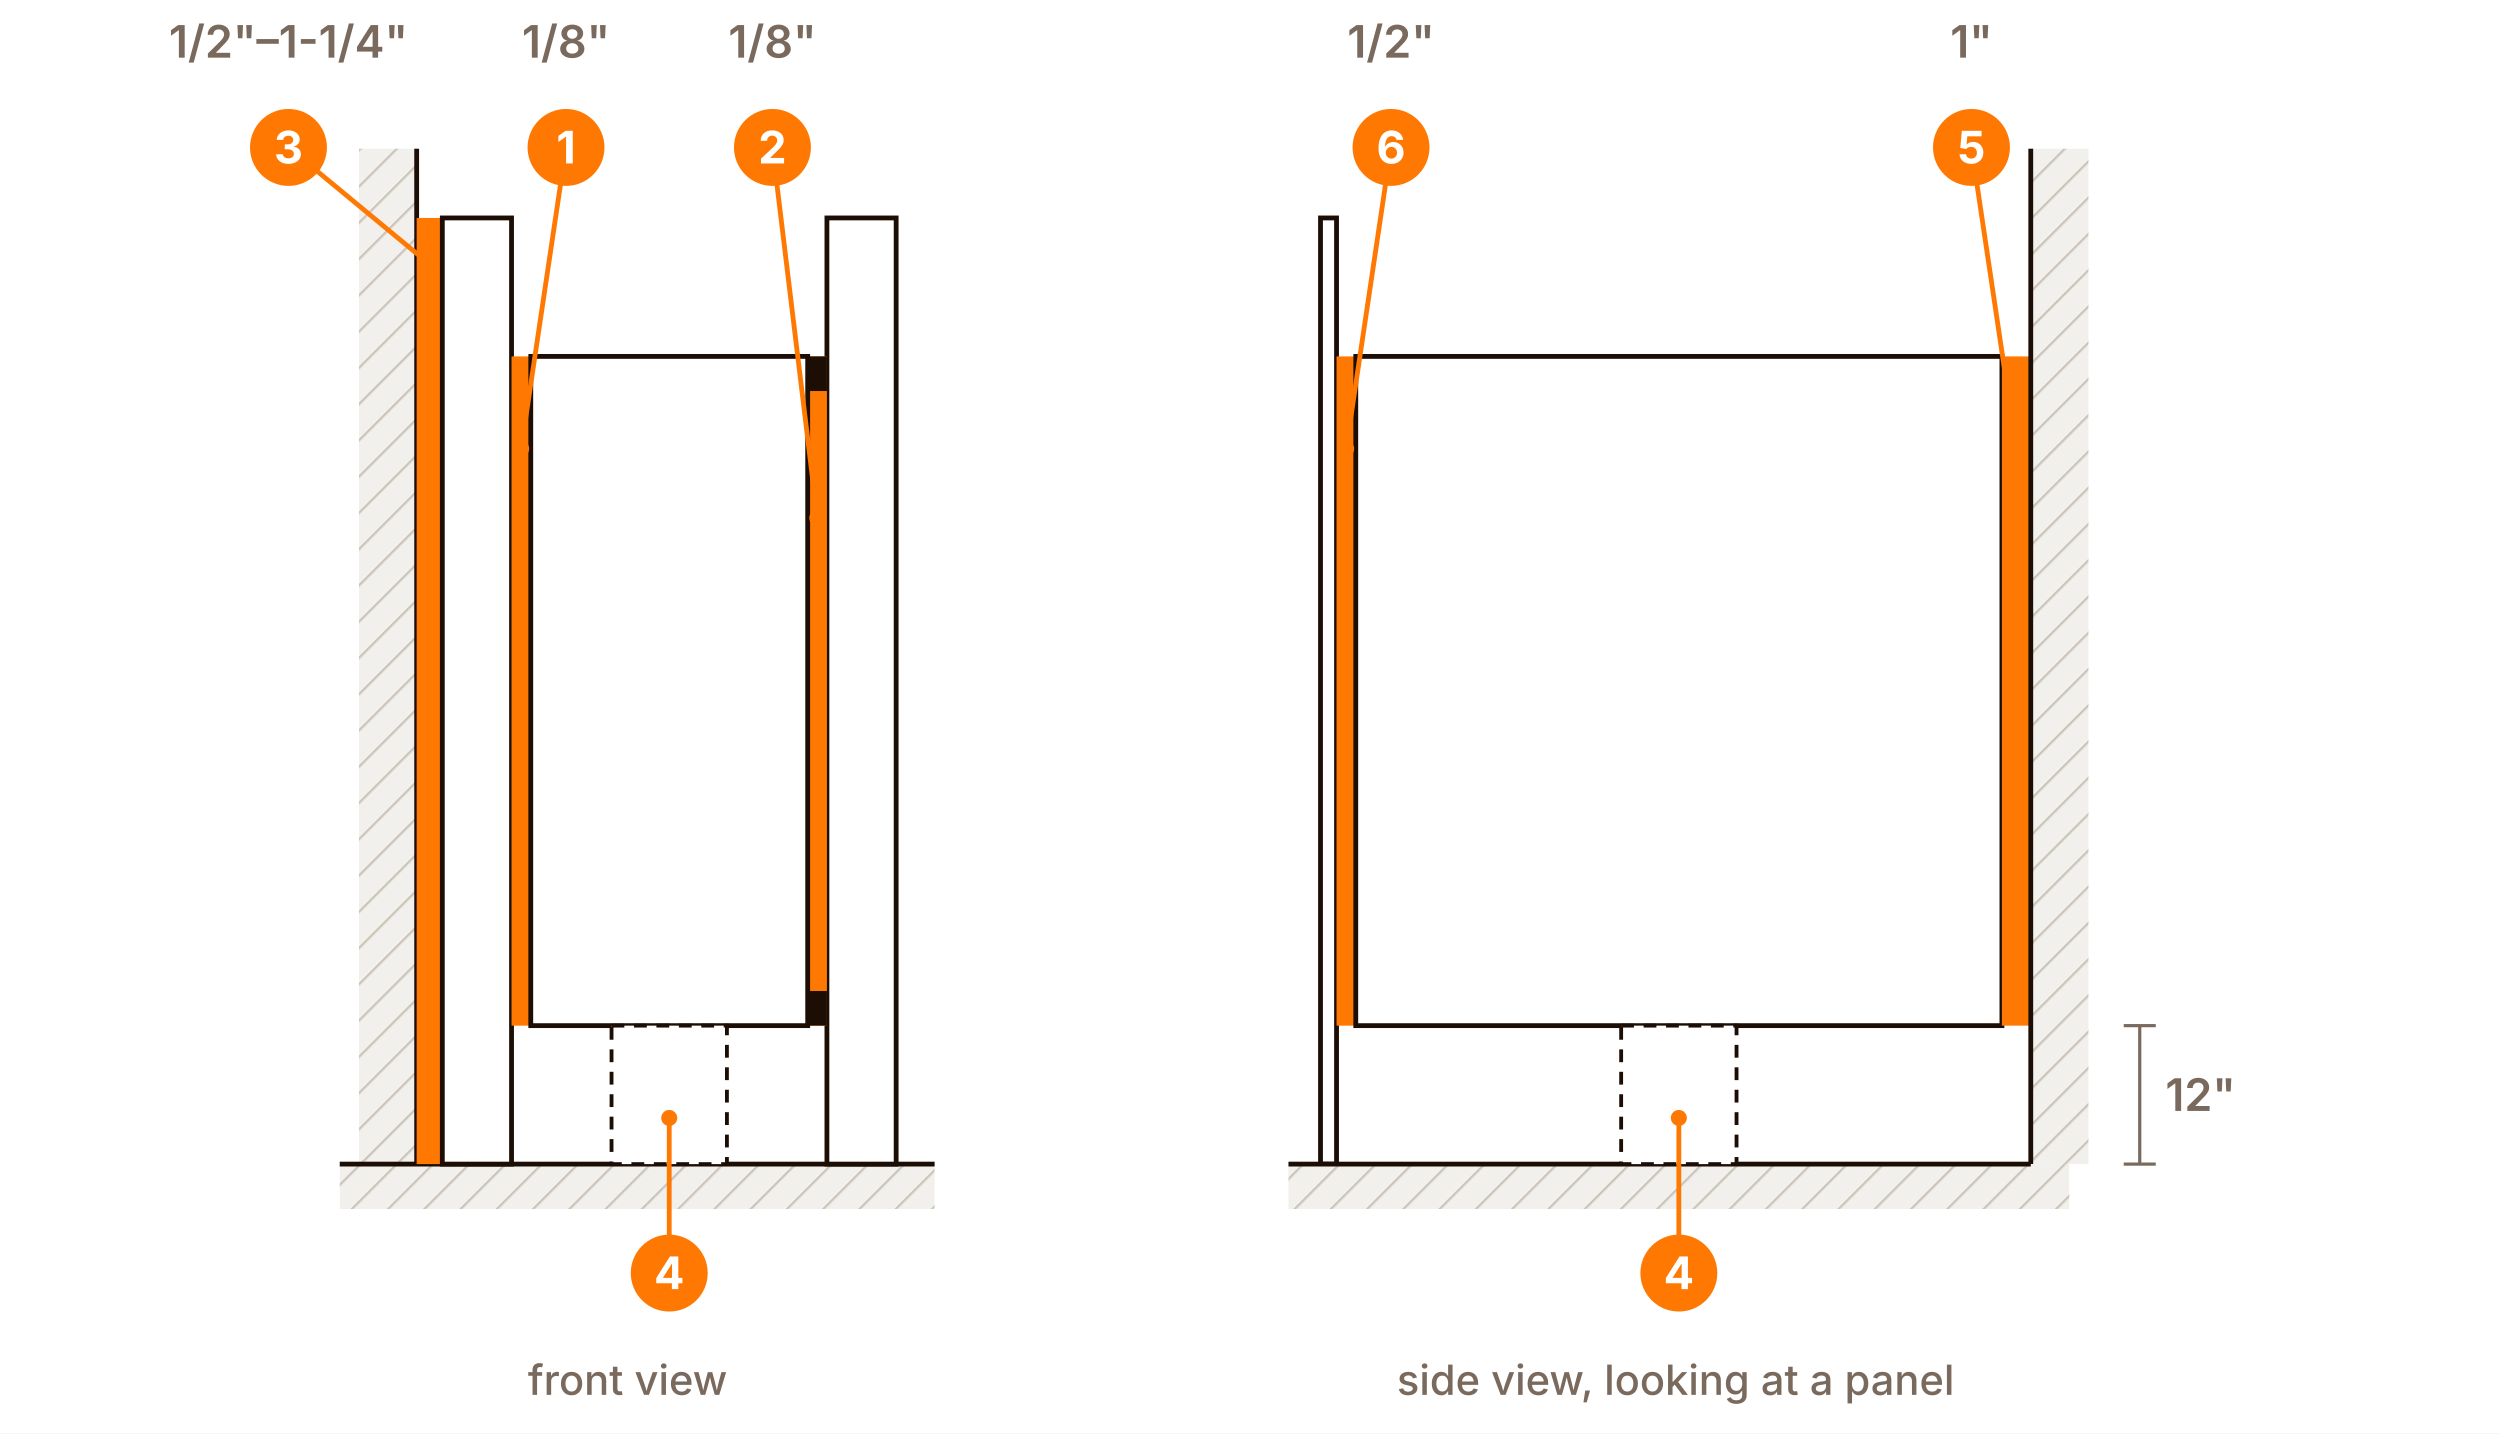
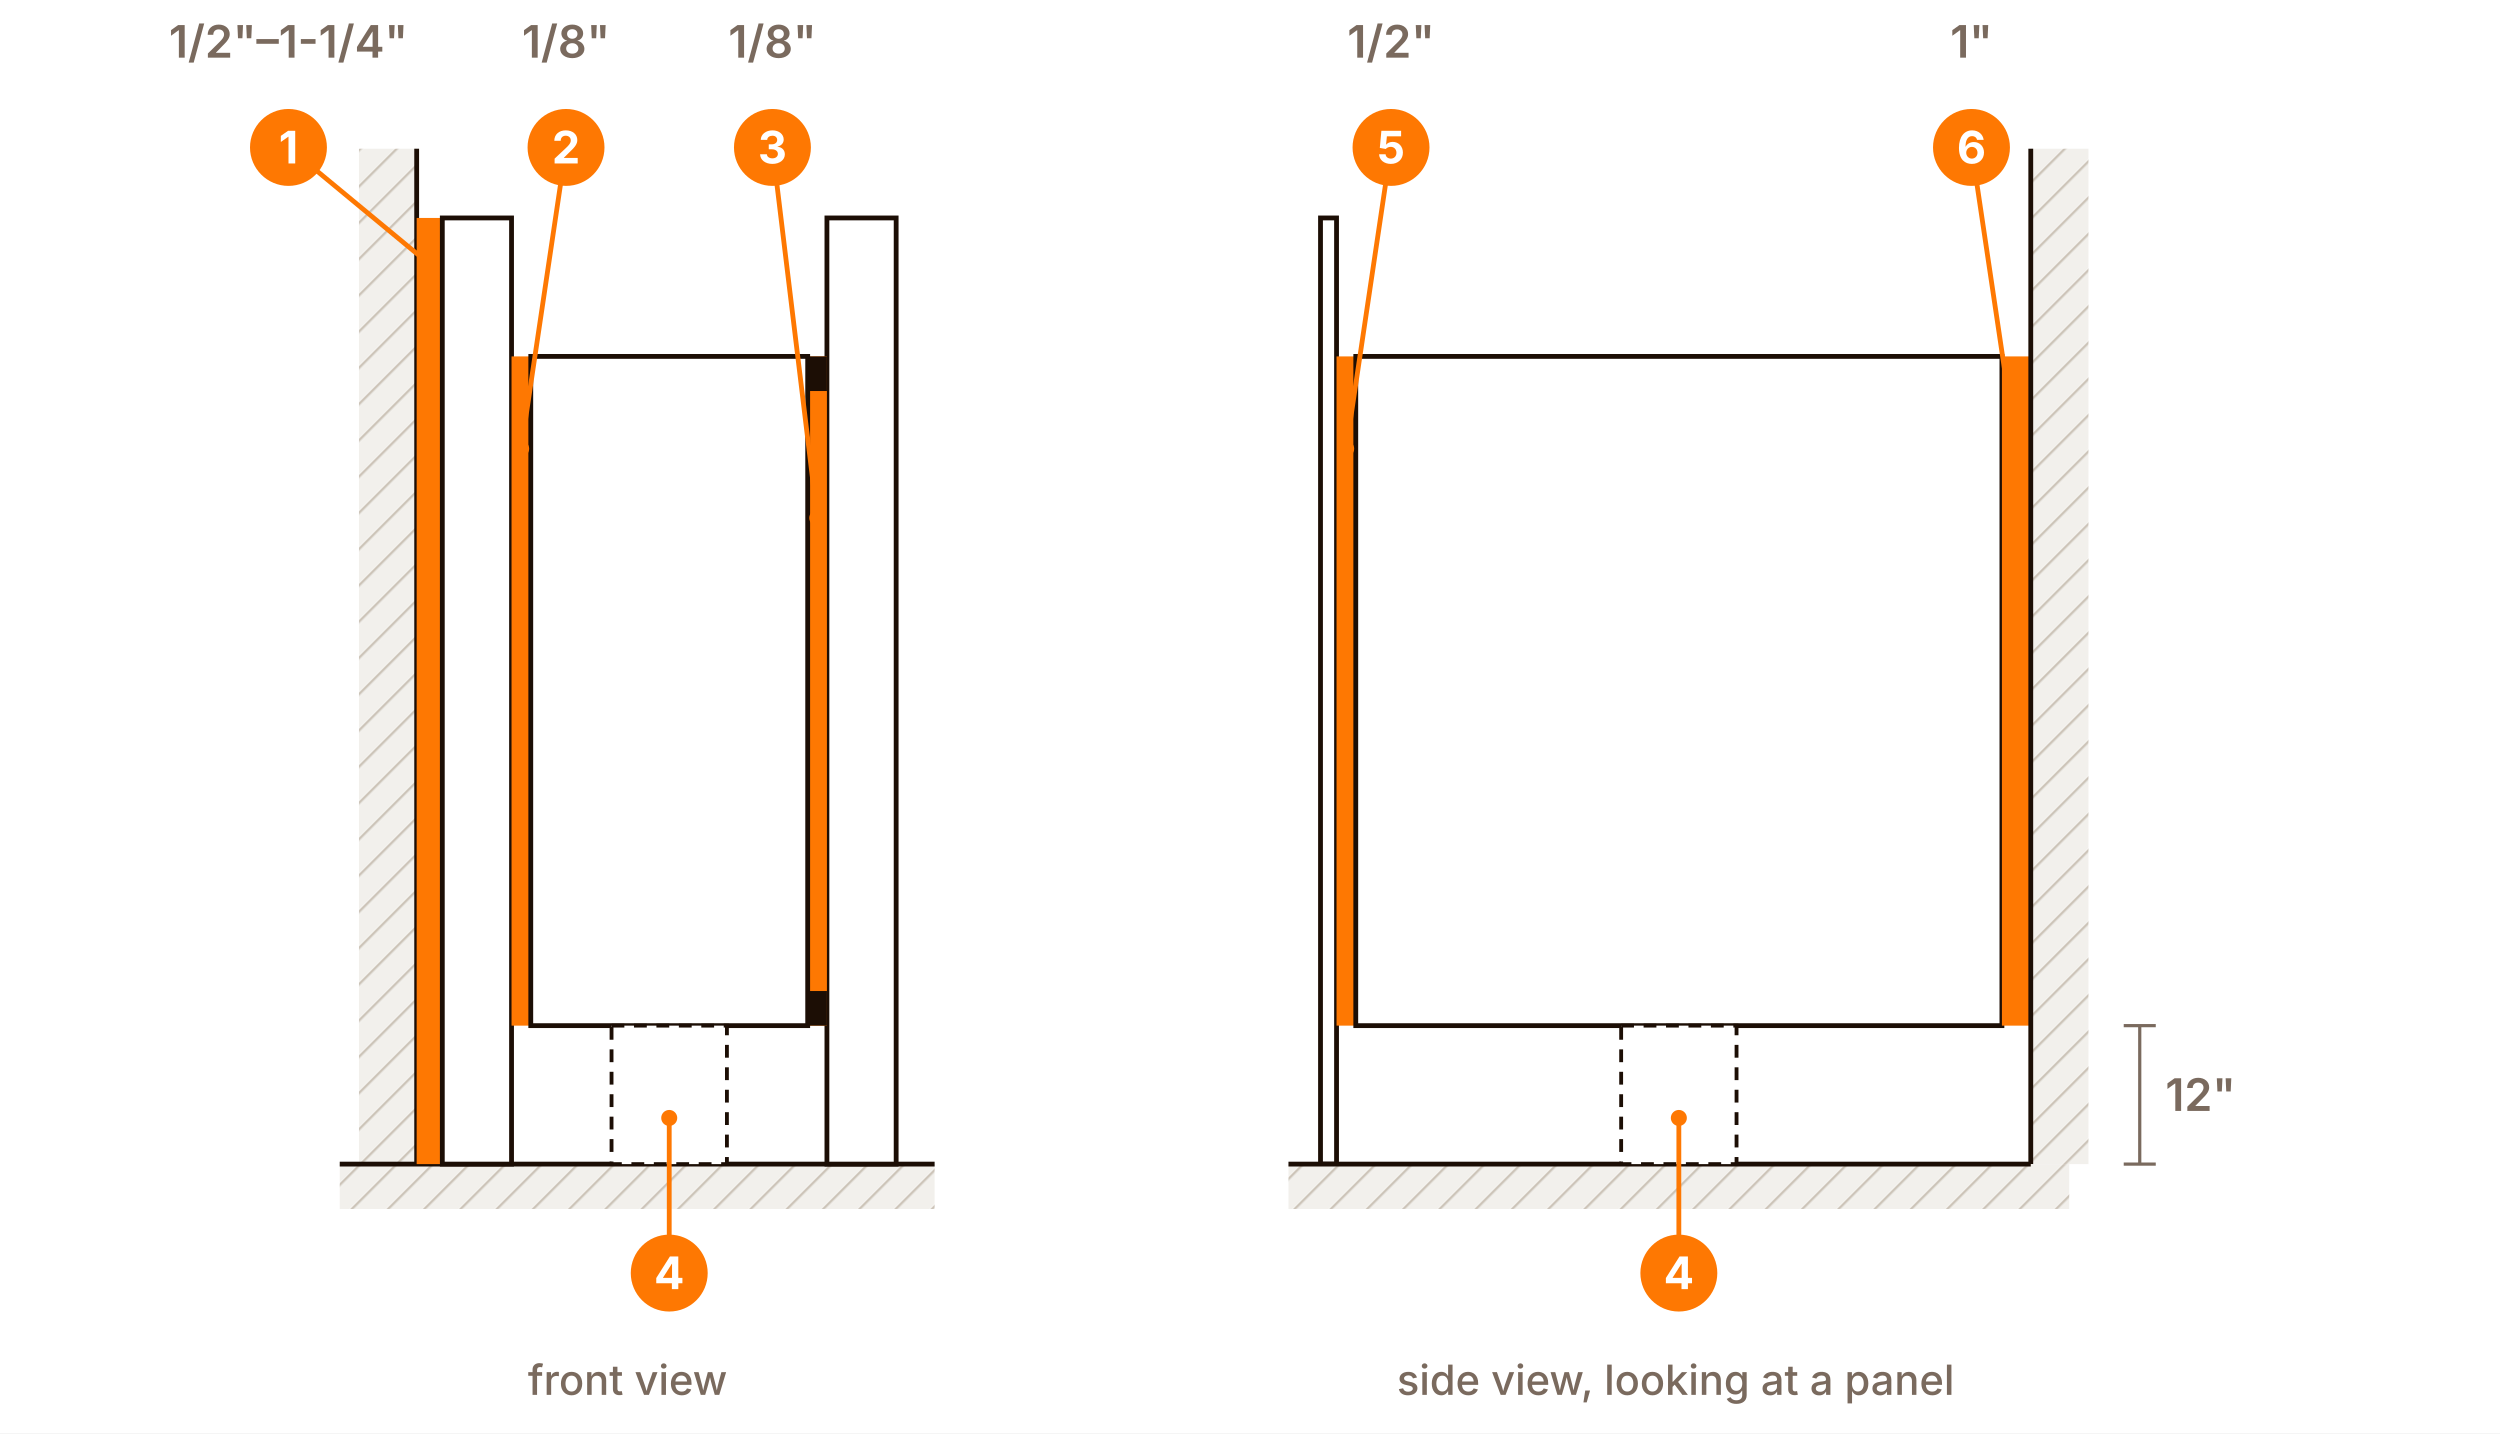
<svg xmlns="http://www.w3.org/2000/svg" viewBox="0 0 780 447.2" width="780" height="447.2" role="img" aria-labelledby="t-install-gaps d-install-gaps" font-family="Inter, ui-sans-serif, system-ui, sans-serif">
  <defs>
    <pattern id="hatch-install-gaps" width="8" height="8" patternUnits="userSpaceOnUse" patternTransform="rotate(45)">
      <rect width="8" height="8" fill="#f2f0ec" />
      <line x1="0" y1="0" x2="0" y2="8" stroke="#cfc7bc" stroke-width="1.5" />
    </pattern>
    <marker id="tick-install-gaps" viewBox="0 0 10 10" refX="5" refY="5" markerWidth="8" markerHeight="8" orient="auto">
      <path d="M2 8 L8 2" stroke="#7a6a5e" stroke-width="1.5" />
    </marker>
  </defs>
  <rect width="780" height="447.2" fill="#ffffff" />
  <rect x="112" y="46.4" width="18" height="316.8" fill="url(#hatch-install-gaps)" stroke="none" stroke-width="1.5" />
  <line x1="130" y1="46.4" x2="130" y2="363.2" stroke="#1c0e05" stroke-width="1.5" />
  <rect x="106" y="363.2" width="185.6" height="14" fill="url(#hatch-install-gaps)" stroke="none" stroke-width="1.5" />
  <line x1="106" y1="363.2" x2="291.6" y2="363.2" stroke="#1c0e05" stroke-width="1.5" />
  <rect x="130" y="68" width="8" height="295.2" fill="#fe7802" stroke="none" stroke-width="1.5" />
  <rect x="138" y="68" width="21.6" height="295.2" fill="#ffffff" stroke="#1c0e05" stroke-width="1.5" />
  <rect x="258" y="68" width="21.6" height="295.2" fill="#ffffff" stroke="#1c0e05" stroke-width="1.5" />
  <rect x="159.6" y="111.2" width="6" height="208.8" fill="#fe7802" stroke="none" stroke-width="1.5" />
  <rect x="252" y="111.2" width="6" height="208.8" fill="#fe7802" stroke="none" stroke-width="1.5" />
  <rect x="165.6" y="111.2" width="86.4" height="208.8" fill="#ffffff" stroke="#1c0e05" stroke-width="1.5" />
  <rect x="252" y="111.2" width="6" height="10.8" fill="#1c0e05" stroke="none" stroke-width="1.5" />
  <rect x="252" y="309.2" width="6" height="10.8" fill="#1c0e05" stroke="none" stroke-width="1.5" />
  <rect x="190.8" y="320" width="36" height="43.2" fill="#ffffff" stroke="#1c0e05" stroke-width="1.2" stroke-dasharray="4 3" />
  <text x="90" y="18" font-size="14" font-weight="600" fill="#7a6a5e" text-anchor="middle">1/2"–1-1/4"</text>
  <line x1="90" y1="46" x2="134" y2="82.4" stroke="#fe7802" stroke-width="1.5" />
  <circle cx="134" cy="82.4" r="2.5" fill="#fe7802" />
  <circle cx="90" cy="46" r="12" fill="#fe7802" />
-   <text x="90" y="51" font-size="14" font-weight="700" fill="#fff" text-anchor="middle">3</text>
+   <text x="90" y="51" font-size="14" font-weight="700" fill="#fff" text-anchor="middle">1</text>
  <text x="176.6" y="18" font-size="14" font-weight="600" fill="#7a6a5e" text-anchor="middle">1/8"</text>
  <line x1="176.6" y1="46" x2="162.6" y2="140" stroke="#fe7802" stroke-width="1.5" />
  <circle cx="162.6" cy="140" r="2.5" fill="#fe7802" />
  <circle cx="176.6" cy="46" r="12" fill="#fe7802" />
-   <text x="176.6" y="51" font-size="14" font-weight="700" fill="#fff" text-anchor="middle">1</text>
+   <text x="176.6" y="51" font-size="14" font-weight="700" fill="#fff" text-anchor="middle">2</text>
  <text x="241" y="18" font-size="14" font-weight="600" fill="#7a6a5e" text-anchor="middle">1/8"</text>
  <line x1="241" y1="46" x2="255" y2="161.6" stroke="#fe7802" stroke-width="1.5" />
  <circle cx="255" cy="161.6" r="2.5" fill="#fe7802" />
  <circle cx="241" cy="46" r="12" fill="#fe7802" />
-   <text x="241" y="51" font-size="14" font-weight="700" fill="#fff" text-anchor="middle">2</text>
+   <text x="241" y="51" font-size="14" font-weight="700" fill="#fff" text-anchor="middle">3</text>
  <line x1="208.8" y1="397.2" x2="208.8" y2="348.8" stroke="#fe7802" stroke-width="1.5" />
  <circle cx="208.8" cy="348.8" r="2.5" fill="#fe7802" />
  <circle cx="208.8" cy="397.2" r="12" fill="#fe7802" />
  <text x="208.8" y="402.2" font-size="14" font-weight="700" fill="#fff" text-anchor="middle">4</text>
  <rect x="412" y="68" width="5" height="295.2" fill="#ffffff" stroke="#1c0e05" stroke-width="1.5" />
  <rect x="417" y="111.2" width="6" height="208.8" fill="#fe7802" stroke="none" stroke-width="1.5" />
  <rect x="423" y="111.2" width="201.6" height="208.8" fill="#ffffff" stroke="#1c0e05" stroke-width="1.5" />
  <rect x="624.6" y="111.2" width="9" height="208.8" fill="#fe7802" stroke="none" stroke-width="1.5" />
  <rect x="633.6" y="46.4" width="18" height="316.8" fill="url(#hatch-install-gaps)" stroke="none" stroke-width="1.5" />
  <line x1="633.6" y1="46.4" x2="633.6" y2="363.2" stroke="#1c0e05" stroke-width="1.5" />
  <rect x="402" y="363.2" width="243.6" height="14" fill="url(#hatch-install-gaps)" stroke="none" stroke-width="1.5" />
  <line x1="402" y1="363.2" x2="633.6" y2="363.2" stroke="#1c0e05" stroke-width="1.5" />
  <rect x="505.8" y="320" width="36" height="43.2" fill="#ffffff" stroke="#1c0e05" stroke-width="1.2" stroke-dasharray="4 3" />
  <text x="434" y="18" font-size="14" font-weight="600" fill="#7a6a5e" text-anchor="middle">1/2"</text>
  <line x1="434" y1="46" x2="420" y2="140" stroke="#fe7802" stroke-width="1.5" />
  <circle cx="420" cy="140" r="2.5" fill="#fe7802" />
  <circle cx="434" cy="46" r="12" fill="#fe7802" />
-   <text x="434" y="51" font-size="14" font-weight="700" fill="#fff" text-anchor="middle">6</text>
+   <text x="434" y="51" font-size="14" font-weight="700" fill="#fff" text-anchor="middle">5</text>
  <text x="615.1" y="18" font-size="14" font-weight="600" fill="#7a6a5e" text-anchor="middle">1"</text>
  <line x1="615.1" y1="46" x2="629.1" y2="140" stroke="#fe7802" stroke-width="1.5" />
  <circle cx="629.1" cy="140" r="2.5" fill="#fe7802" />
  <circle cx="615.1" cy="46" r="12" fill="#fe7802" />
-   <text x="615.1" y="51" font-size="14" font-weight="700" fill="#fff" text-anchor="middle">5</text>
+   <text x="615.1" y="51" font-size="14" font-weight="700" fill="#fff" text-anchor="middle">6</text>
  <line x1="523.8" y1="397.2" x2="523.8" y2="348.8" stroke="#fe7802" stroke-width="1.5" />
  <circle cx="523.8" cy="348.8" r="2.5" fill="#fe7802" />
  <circle cx="523.8" cy="397.2" r="12" fill="#fe7802" />
  <text x="523.8" y="402.2" font-size="14" font-weight="700" fill="#fff" text-anchor="middle">4</text>
  <line x1="667.6" y1="320" x2="667.6" y2="363.2" stroke="#7a6a5e" stroke-width="1" />
  <line x1="662.6" y1="320" x2="672.6" y2="320" stroke="#7a6a5e" stroke-width="1" />
  <line x1="662.6" y1="363.2" x2="672.6" y2="363.2" stroke="#7a6a5e" stroke-width="1" />
  <text x="675.6" y="346.6" font-size="14" font-weight="600" fill="#7a6a5e" text-anchor="start">12"</text>
  <text class="dn" x="195.8" y="435.2" font-size="13" font-weight="500" fill="#7a6a5e" text-anchor="middle">front view</text>
  <text class="dn" x="522.8" y="435.2" font-size="13" font-weight="500" fill="#7a6a5e" text-anchor="middle">side view, looking at a panel</text>
</svg>
